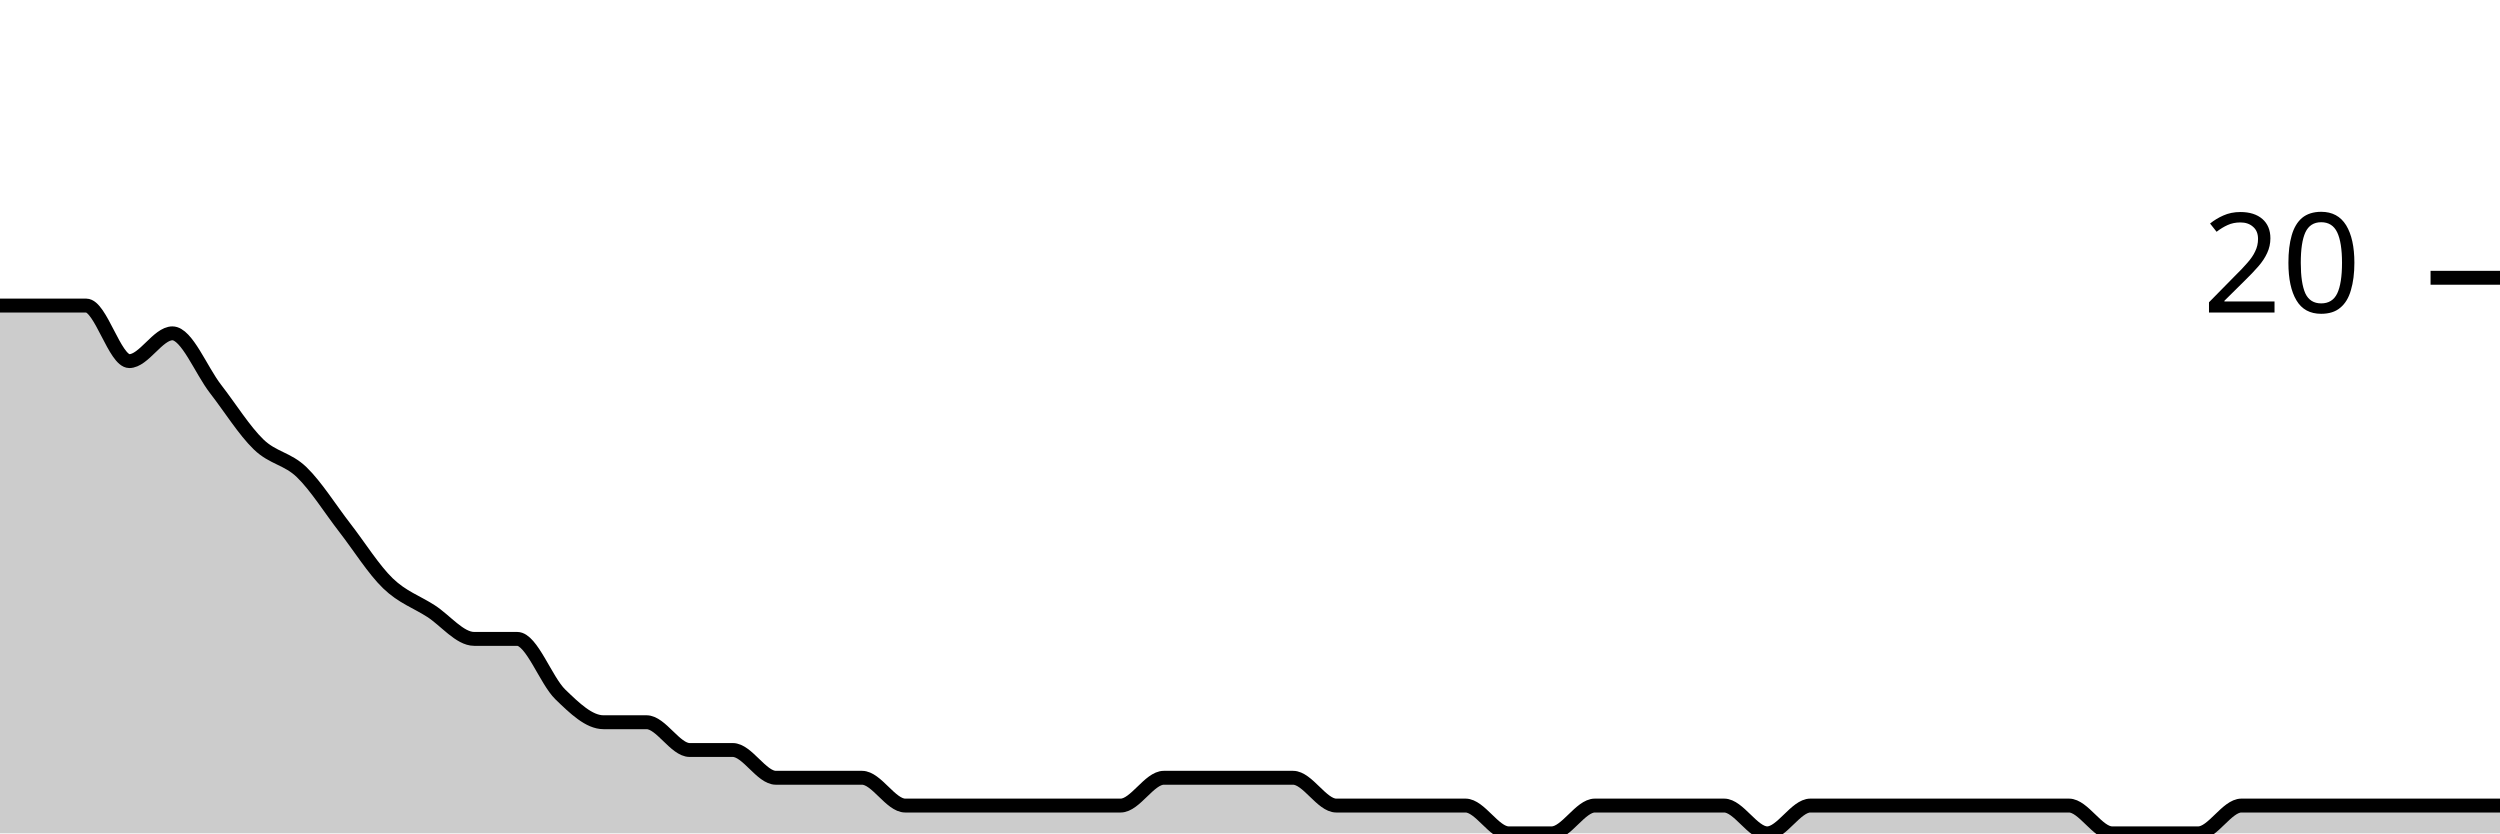
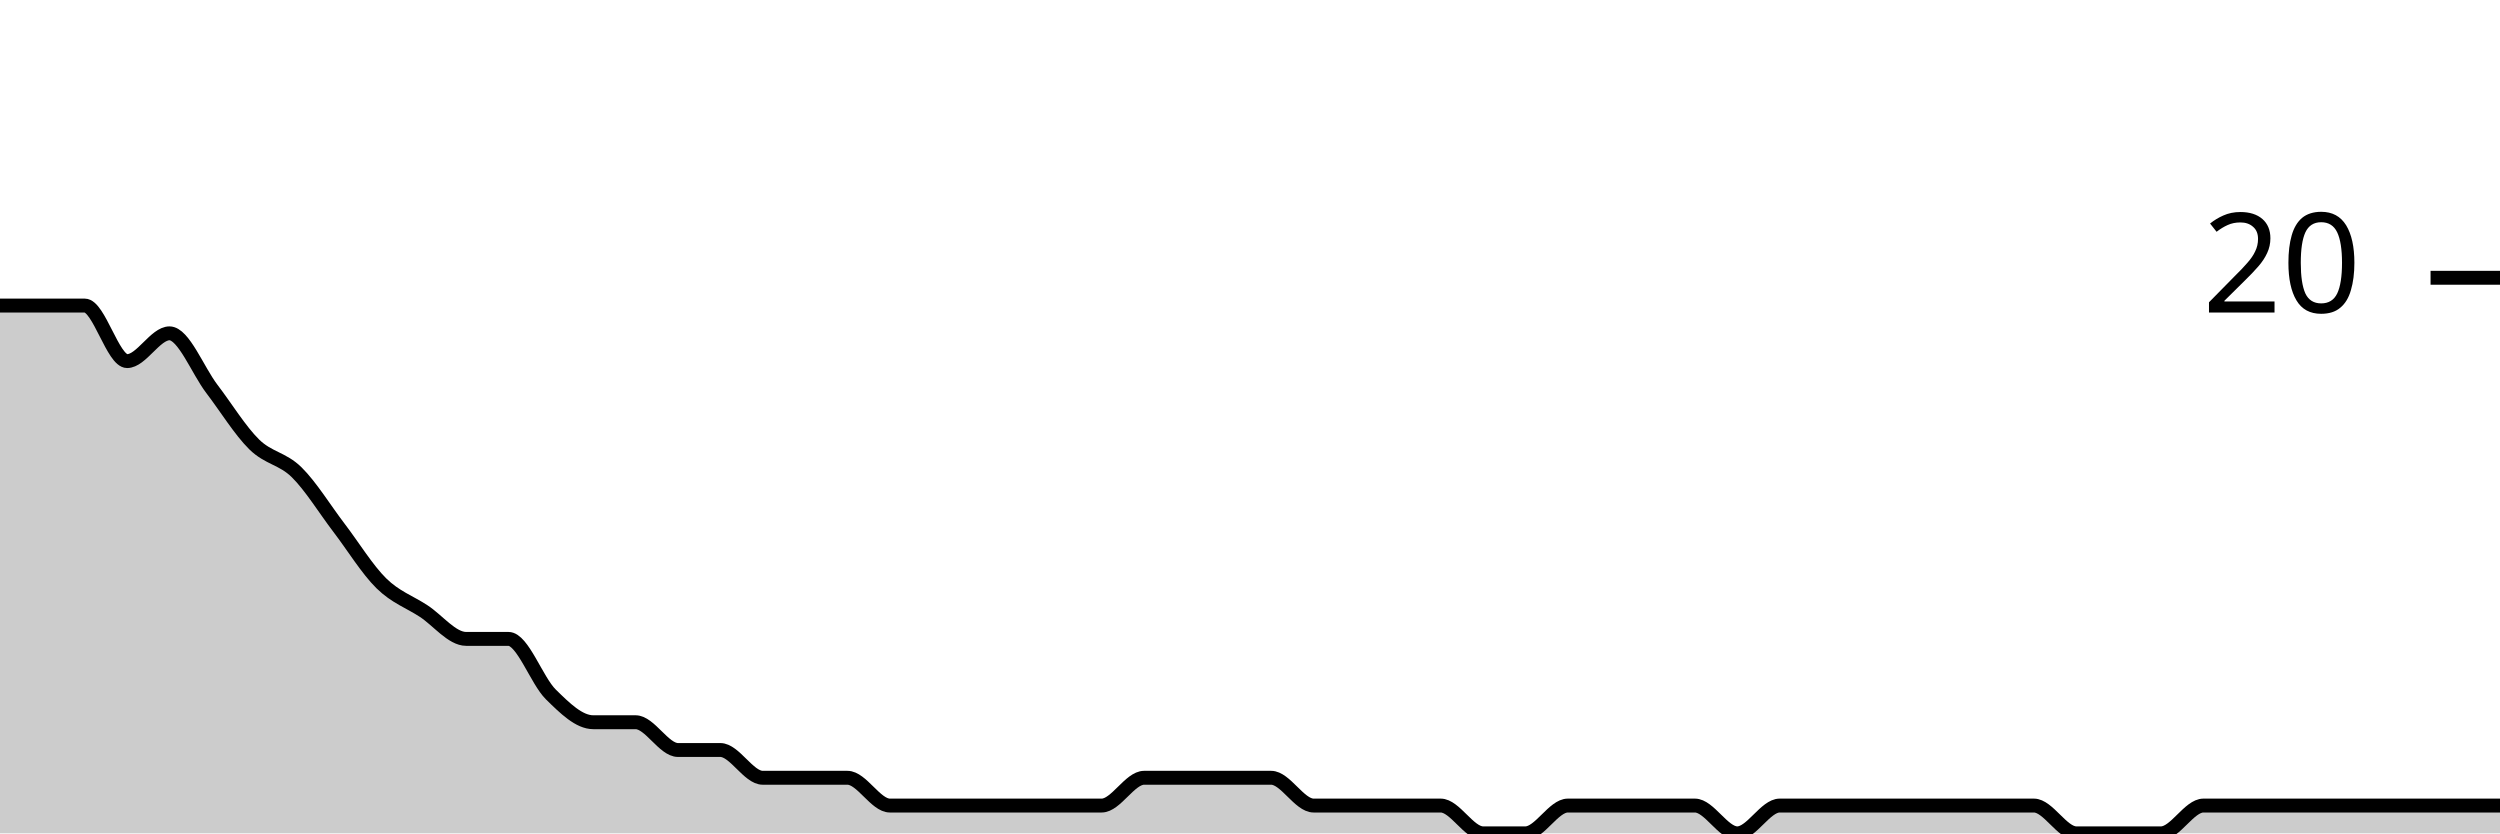
<svg xmlns="http://www.w3.org/2000/svg" viewBox="0 0 180 60">
  <g transform="translate(0,20)">
-     <path class="area" fill="rgba(0, 0, 0, 0.2)" d="M0,2C1.034,2,2.069,2,3.103,2C4.138,2,5.172,2,6.207,2C7.241,2,8.276,6,9.31,6C10.345,6,11.379,4,12.414,4C13.448,4,14.483,6.667,15.517,8C16.552,9.333,17.586,11,18.621,12C19.655,13,20.69,13,21.724,14C22.759,15,23.793,16.667,24.828,18C25.862,19.333,26.897,21,27.931,22C28.966,23,30,23.333,31.034,24C32.069,24.667,33.103,26,34.138,26C35.172,26,36.207,26,37.241,26C38.276,26,39.31,29,40.345,30C41.379,31,42.414,32,43.448,32C44.483,32,45.517,32,46.552,32C47.586,32,48.621,34,49.655,34C50.69,34,51.724,34,52.759,34C53.793,34,54.828,36,55.862,36C56.897,36,57.931,36,58.966,36C60,36,61.034,36,62.069,36C63.103,36,64.138,38,65.172,38C66.207,38,67.241,38,68.276,38C69.31,38,70.345,38,71.379,38C72.414,38,73.448,38,74.483,38C75.517,38,76.552,38,77.586,38C78.621,38,79.655,38,80.69,38C81.724,38,82.759,36,83.793,36C84.828,36,85.862,36,86.897,36C87.931,36,88.966,36,90,36C91.034,36,92.069,36,93.103,36C94.138,36,95.172,38,96.207,38C97.241,38,98.276,38,99.31,38C100.345,38,101.379,38,102.414,38C103.448,38,104.483,38,105.517,38C106.552,38,107.586,40,108.621,40C109.655,40,110.69,40,111.724,40C112.759,40,113.793,38,114.828,38C115.862,38,116.897,38,117.931,38C118.966,38,120,38,121.034,38C122.069,38,123.103,38,124.138,38C125.172,38,126.207,40,127.241,40C128.276,40,129.31,38,130.345,38C131.379,38,132.414,38,133.448,38C134.483,38,135.517,38,136.552,38C137.586,38,138.621,38,139.655,38C140.69,38,141.724,38,142.759,38C143.793,38,144.828,38,145.862,38C146.897,38,147.931,38,148.966,38C150,38,151.034,40,152.069,40C153.103,40,154.138,40,155.172,40C156.207,40,157.241,40,158.276,40C159.31,40,160.345,38,161.379,38C162.414,38,163.448,38,164.483,38C165.517,38,166.552,38,167.586,38C168.621,38,169.655,38,170.69,38C171.724,38,172.759,38,173.793,38C174.828,38,175.862,38,176.897,38C177.931,38,178.966,38,180,38L180,40C178.966,40,177.931,40,176.897,40C175.862,40,174.828,40,173.793,40C172.759,40,171.724,40,170.69,40C169.655,40,168.621,40,167.586,40C166.552,40,165.517,40,164.483,40C163.448,40,162.414,40,161.379,40C160.345,40,159.31,40,158.276,40C157.241,40,156.207,40,155.172,40C154.138,40,153.103,40,152.069,40C151.034,40,150,40,148.966,40C147.931,40,146.897,40,145.862,40C144.828,40,143.793,40,142.759,40C141.724,40,140.69,40,139.655,40C138.621,40,137.586,40,136.552,40C135.517,40,134.483,40,133.448,40C132.414,40,131.379,40,130.345,40C129.31,40,128.276,40,127.241,40C126.207,40,125.172,40,124.138,40C123.103,40,122.069,40,121.034,40C120,40,118.966,40,117.931,40C116.897,40,115.862,40,114.828,40C113.793,40,112.759,40,111.724,40C110.69,40,109.655,40,108.621,40C107.586,40,106.552,40,105.517,40C104.483,40,103.448,40,102.414,40C101.379,40,100.345,40,99.31,40C98.276,40,97.241,40,96.207,40C95.172,40,94.138,40,93.103,40C92.069,40,91.034,40,90,40C88.966,40,87.931,40,86.897,40C85.862,40,84.828,40,83.793,40C82.759,40,81.724,40,80.69,40C79.655,40,78.621,40,77.586,40C76.552,40,75.517,40,74.483,40C73.448,40,72.414,40,71.379,40C70.345,40,69.31,40,68.276,40C67.241,40,66.207,40,65.172,40C64.138,40,63.103,40,62.069,40C61.034,40,60,40,58.966,40C57.931,40,56.897,40,55.862,40C54.828,40,53.793,40,52.759,40C51.724,40,50.69,40,49.655,40C48.621,40,47.586,40,46.552,40C45.517,40,44.483,40,43.448,40C42.414,40,41.379,40,40.345,40C39.31,40,38.276,40,37.241,40C36.207,40,35.172,40,34.138,40C33.103,40,32.069,40,31.034,40C30,40,28.966,40,27.931,40C26.897,40,25.862,40,24.828,40C23.793,40,22.759,40,21.724,40C20.69,40,19.655,40,18.621,40C17.586,40,16.552,40,15.517,40C14.483,40,13.448,40,12.414,40C11.379,40,10.345,40,9.31,40C8.276,40,7.241,40,6.207,40C5.172,40,4.138,40,3.103,40C2.069,40,1.034,40,0,40Z" />
-     <path class="line" stroke="black" fill="none" d="M0,2C1.034,2,2.069,2,3.103,2C4.138,2,5.172,2,6.207,2C7.241,2,8.276,6,9.31,6C10.345,6,11.379,4,12.414,4C13.448,4,14.483,6.667,15.517,8C16.552,9.333,17.586,11,18.621,12C19.655,13,20.69,13,21.724,14C22.759,15,23.793,16.667,24.828,18C25.862,19.333,26.897,21,27.931,22C28.966,23,30,23.333,31.034,24C32.069,24.667,33.103,26,34.138,26C35.172,26,36.207,26,37.241,26C38.276,26,39.31,29,40.345,30C41.379,31,42.414,32,43.448,32C44.483,32,45.517,32,46.552,32C47.586,32,48.621,34,49.655,34C50.69,34,51.724,34,52.759,34C53.793,34,54.828,36,55.862,36C56.897,36,57.931,36,58.966,36C60,36,61.034,36,62.069,36C63.103,36,64.138,38,65.172,38C66.207,38,67.241,38,68.276,38C69.31,38,70.345,38,71.379,38C72.414,38,73.448,38,74.483,38C75.517,38,76.552,38,77.586,38C78.621,38,79.655,38,80.69,38C81.724,38,82.759,36,83.793,36C84.828,36,85.862,36,86.897,36C87.931,36,88.966,36,90,36C91.034,36,92.069,36,93.103,36C94.138,36,95.172,38,96.207,38C97.241,38,98.276,38,99.31,38C100.345,38,101.379,38,102.414,38C103.448,38,104.483,38,105.517,38C106.552,38,107.586,40,108.621,40C109.655,40,110.69,40,111.724,40C112.759,40,113.793,38,114.828,38C115.862,38,116.897,38,117.931,38C118.966,38,120,38,121.034,38C122.069,38,123.103,38,124.138,38C125.172,38,126.207,40,127.241,40C128.276,40,129.31,38,130.345,38C131.379,38,132.414,38,133.448,38C134.483,38,135.517,38,136.552,38C137.586,38,138.621,38,139.655,38C140.69,38,141.724,38,142.759,38C143.793,38,144.828,38,145.862,38C146.897,38,147.931,38,148.966,38C150,38,151.034,40,152.069,40C153.103,40,154.138,40,155.172,40C156.207,40,157.241,40,158.276,40C159.31,40,160.345,38,161.379,38C162.414,38,163.448,38,164.483,38C165.517,38,166.552,38,167.586,38C168.621,38,169.655,38,170.69,38C171.724,38,172.759,38,173.793,38C174.828,38,175.862,38,176.897,38C177.931,38,178.966,38,180,38" />
+     <path class="area" fill="rgba(0, 0, 0, 0.2)" d="M0,2C1.017,2,2.034,2,3.051,2C4.068,2,5.085,2,6.102,2C7.119,2,8.136,6,9.153,6C10.169,6,11.186,4,12.203,4C13.22,4,14.237,6.667,15.254,8C16.271,9.333,17.288,11,18.305,12C19.322,13,20.339,13,21.356,14C22.373,15,23.39,16.667,24.407,18C25.424,19.333,26.441,21,27.458,22C28.475,23,29.492,23.333,30.508,24C31.525,24.667,32.542,26,33.559,26C34.576,26,35.593,26,36.61,26C37.627,26,38.644,29,39.661,30C40.678,31,41.695,32,42.712,32C43.729,32,44.746,32,45.763,32C46.78,32,47.797,34,48.814,34C49.831,34,50.847,34,51.864,34C52.881,34,53.898,36,54.915,36C55.932,36,56.949,36,57.966,36C58.983,36,60,36,61.017,36C62.034,36,63.051,38,64.068,38C65.085,38,66.102,38,67.119,38C68.136,38,69.153,38,70.169,38C71.186,38,72.203,38,73.22,38C74.237,38,75.254,38,76.271,38C77.288,38,78.305,38,79.322,38C80.339,38,81.356,36,82.373,36C83.39,36,84.407,36,85.424,36C86.441,36,87.458,36,88.475,36C89.492,36,90.508,36,91.525,36C92.542,36,93.559,38,94.576,38C95.593,38,96.61,38,97.627,38C98.644,38,99.661,38,100.678,38C101.695,38,102.712,38,103.729,38C104.746,38,105.763,40,106.78,40C107.797,40,108.814,40,109.831,40C110.847,40,111.864,38,112.881,38C113.898,38,114.915,38,115.932,38C116.949,38,117.966,38,118.983,38C120,38,121.017,38,122.034,38C123.051,38,124.068,40,125.085,40C126.102,40,127.119,38,128.136,38C129.153,38,130.169,38,131.186,38C132.203,38,133.22,38,134.237,38C135.254,38,136.271,38,137.288,38C138.305,38,139.322,38,140.339,38C141.356,38,142.373,38,143.39,38C144.407,38,145.424,38,146.441,38C147.458,38,148.475,40,149.492,40C150.508,40,151.525,40,152.542,40C153.559,40,154.576,40,155.593,40C156.61,40,157.627,38,158.644,38C159.661,38,160.678,38,161.695,38C162.712,38,163.729,38,164.746,38C165.763,38,166.78,38,167.797,38C168.814,38,169.831,38,170.847,38C171.864,38,172.881,38,173.898,38C174.915,38,175.932,38,176.949,38C177.966,38,178.983,38,180,38L180,40C178.983,40,177.966,40,176.949,40C175.932,40,174.915,40,173.898,40C172.881,40,171.864,40,170.847,40C169.831,40,168.814,40,167.797,40C166.78,40,165.763,40,164.746,40C163.729,40,162.712,40,161.695,40C160.678,40,159.661,40,158.644,40C157.627,40,156.61,40,155.593,40C154.576,40,153.559,40,152.542,40C151.525,40,150.508,40,149.492,40C148.475,40,147.458,40,146.441,40C145.424,40,144.407,40,143.39,40C142.373,40,141.356,40,140.339,40C139.322,40,138.305,40,137.288,40C136.271,40,135.254,40,134.237,40C133.22,40,132.203,40,131.186,40C130.169,40,129.153,40,128.136,40C127.119,40,126.102,40,125.085,40C124.068,40,123.051,40,122.034,40C121.017,40,120,40,118.983,40C117.966,40,116.949,40,115.932,40C114.915,40,113.898,40,112.881,40C111.864,40,110.847,40,109.831,40C108.814,40,107.797,40,106.78,40C105.763,40,104.746,40,103.729,40C102.712,40,101.695,40,100.678,40C99.661,40,98.644,40,97.627,40C96.61,40,95.593,40,94.576,40C93.559,40,92.542,40,91.525,40C90.508,40,89.492,40,88.475,40C87.458,40,86.441,40,85.424,40C84.407,40,83.39,40,82.373,40C81.356,40,80.339,40,79.322,40C78.305,40,77.288,40,76.271,40C75.254,40,74.237,40,73.22,40C72.203,40,71.186,40,70.169,40C69.153,40,68.136,40,67.119,40C66.102,40,65.085,40,64.068,40C63.051,40,62.034,40,61.017,40C60,40,58.983,40,57.966,40C56.949,40,55.932,40,54.915,40C53.898,40,52.881,40,51.864,40C50.847,40,49.831,40,48.814,40C47.797,40,46.78,40,45.763,40C44.746,40,43.729,40,42.712,40C41.695,40,40.678,40,39.661,40C38.644,40,37.627,40,36.61,40C35.593,40,34.576,40,33.559,40C32.542,40,31.525,40,30.508,40C29.492,40,28.475,40,27.458,40C26.441,40,25.424,40,24.407,40C23.39,40,22.373,40,21.356,40C20.339,40,19.322,40,18.305,40C17.288,40,16.271,40,15.254,40C14.237,40,13.22,40,12.203,40C11.186,40,10.169,40,9.153,40C8.136,40,7.119,40,6.102,40C5.085,40,4.068,40,3.051,40C2.034,40,1.017,40,0,40Z" />
+     <path class="line" stroke="black" fill="none" d="M0,2C1.017,2,2.034,2,3.051,2C4.068,2,5.085,2,6.102,2C7.119,2,8.136,6,9.153,6C10.169,6,11.186,4,12.203,4C13.22,4,14.237,6.667,15.254,8C16.271,9.333,17.288,11,18.305,12C19.322,13,20.339,13,21.356,14C22.373,15,23.39,16.667,24.407,18C25.424,19.333,26.441,21,27.458,22C28.475,23,29.492,23.333,30.508,24C31.525,24.667,32.542,26,33.559,26C34.576,26,35.593,26,36.61,26C37.627,26,38.644,29,39.661,30C40.678,31,41.695,32,42.712,32C43.729,32,44.746,32,45.763,32C46.78,32,47.797,34,48.814,34C49.831,34,50.847,34,51.864,34C52.881,34,53.898,36,54.915,36C55.932,36,56.949,36,57.966,36C58.983,36,60,36,61.017,36C62.034,36,63.051,38,64.068,38C65.085,38,66.102,38,67.119,38C68.136,38,69.153,38,70.169,38C71.186,38,72.203,38,73.22,38C74.237,38,75.254,38,76.271,38C77.288,38,78.305,38,79.322,38C80.339,38,81.356,36,82.373,36C83.39,36,84.407,36,85.424,36C86.441,36,87.458,36,88.475,36C89.492,36,90.508,36,91.525,36C92.542,36,93.559,38,94.576,38C95.593,38,96.61,38,97.627,38C98.644,38,99.661,38,100.678,38C101.695,38,102.712,38,103.729,38C104.746,38,105.763,40,106.78,40C107.797,40,108.814,40,109.831,40C110.847,40,111.864,38,112.881,38C113.898,38,114.915,38,115.932,38C116.949,38,117.966,38,118.983,38C120,38,121.017,38,122.034,38C123.051,38,124.068,40,125.085,40C126.102,40,127.119,38,128.136,38C129.153,38,130.169,38,131.186,38C132.203,38,133.22,38,134.237,38C135.254,38,136.271,38,137.288,38C138.305,38,139.322,38,140.339,38C141.356,38,142.373,38,143.39,38C144.407,38,145.424,38,146.441,38C147.458,38,148.475,40,149.492,40C150.508,40,151.525,40,152.542,40C153.559,40,154.576,40,155.593,40C156.61,40,157.627,38,158.644,38C159.661,38,160.678,38,161.695,38C162.712,38,163.729,38,164.746,38C165.763,38,166.78,38,167.797,38C168.814,38,169.831,38,170.847,38C171.864,38,172.881,38,173.898,38C174.915,38,175.932,38,176.949,38C177.966,38,178.983,38,180,38" />
    <path class="axis-ceiling" stroke-width="1" stroke="black" fill="none" d="M175,0L180,0" />
    <text class="axis-ceiling-label" font-family="sans-serif" text-anchor="end" font-size="10px" x="170" y="2.5">20</text>
  </g>
</svg>
